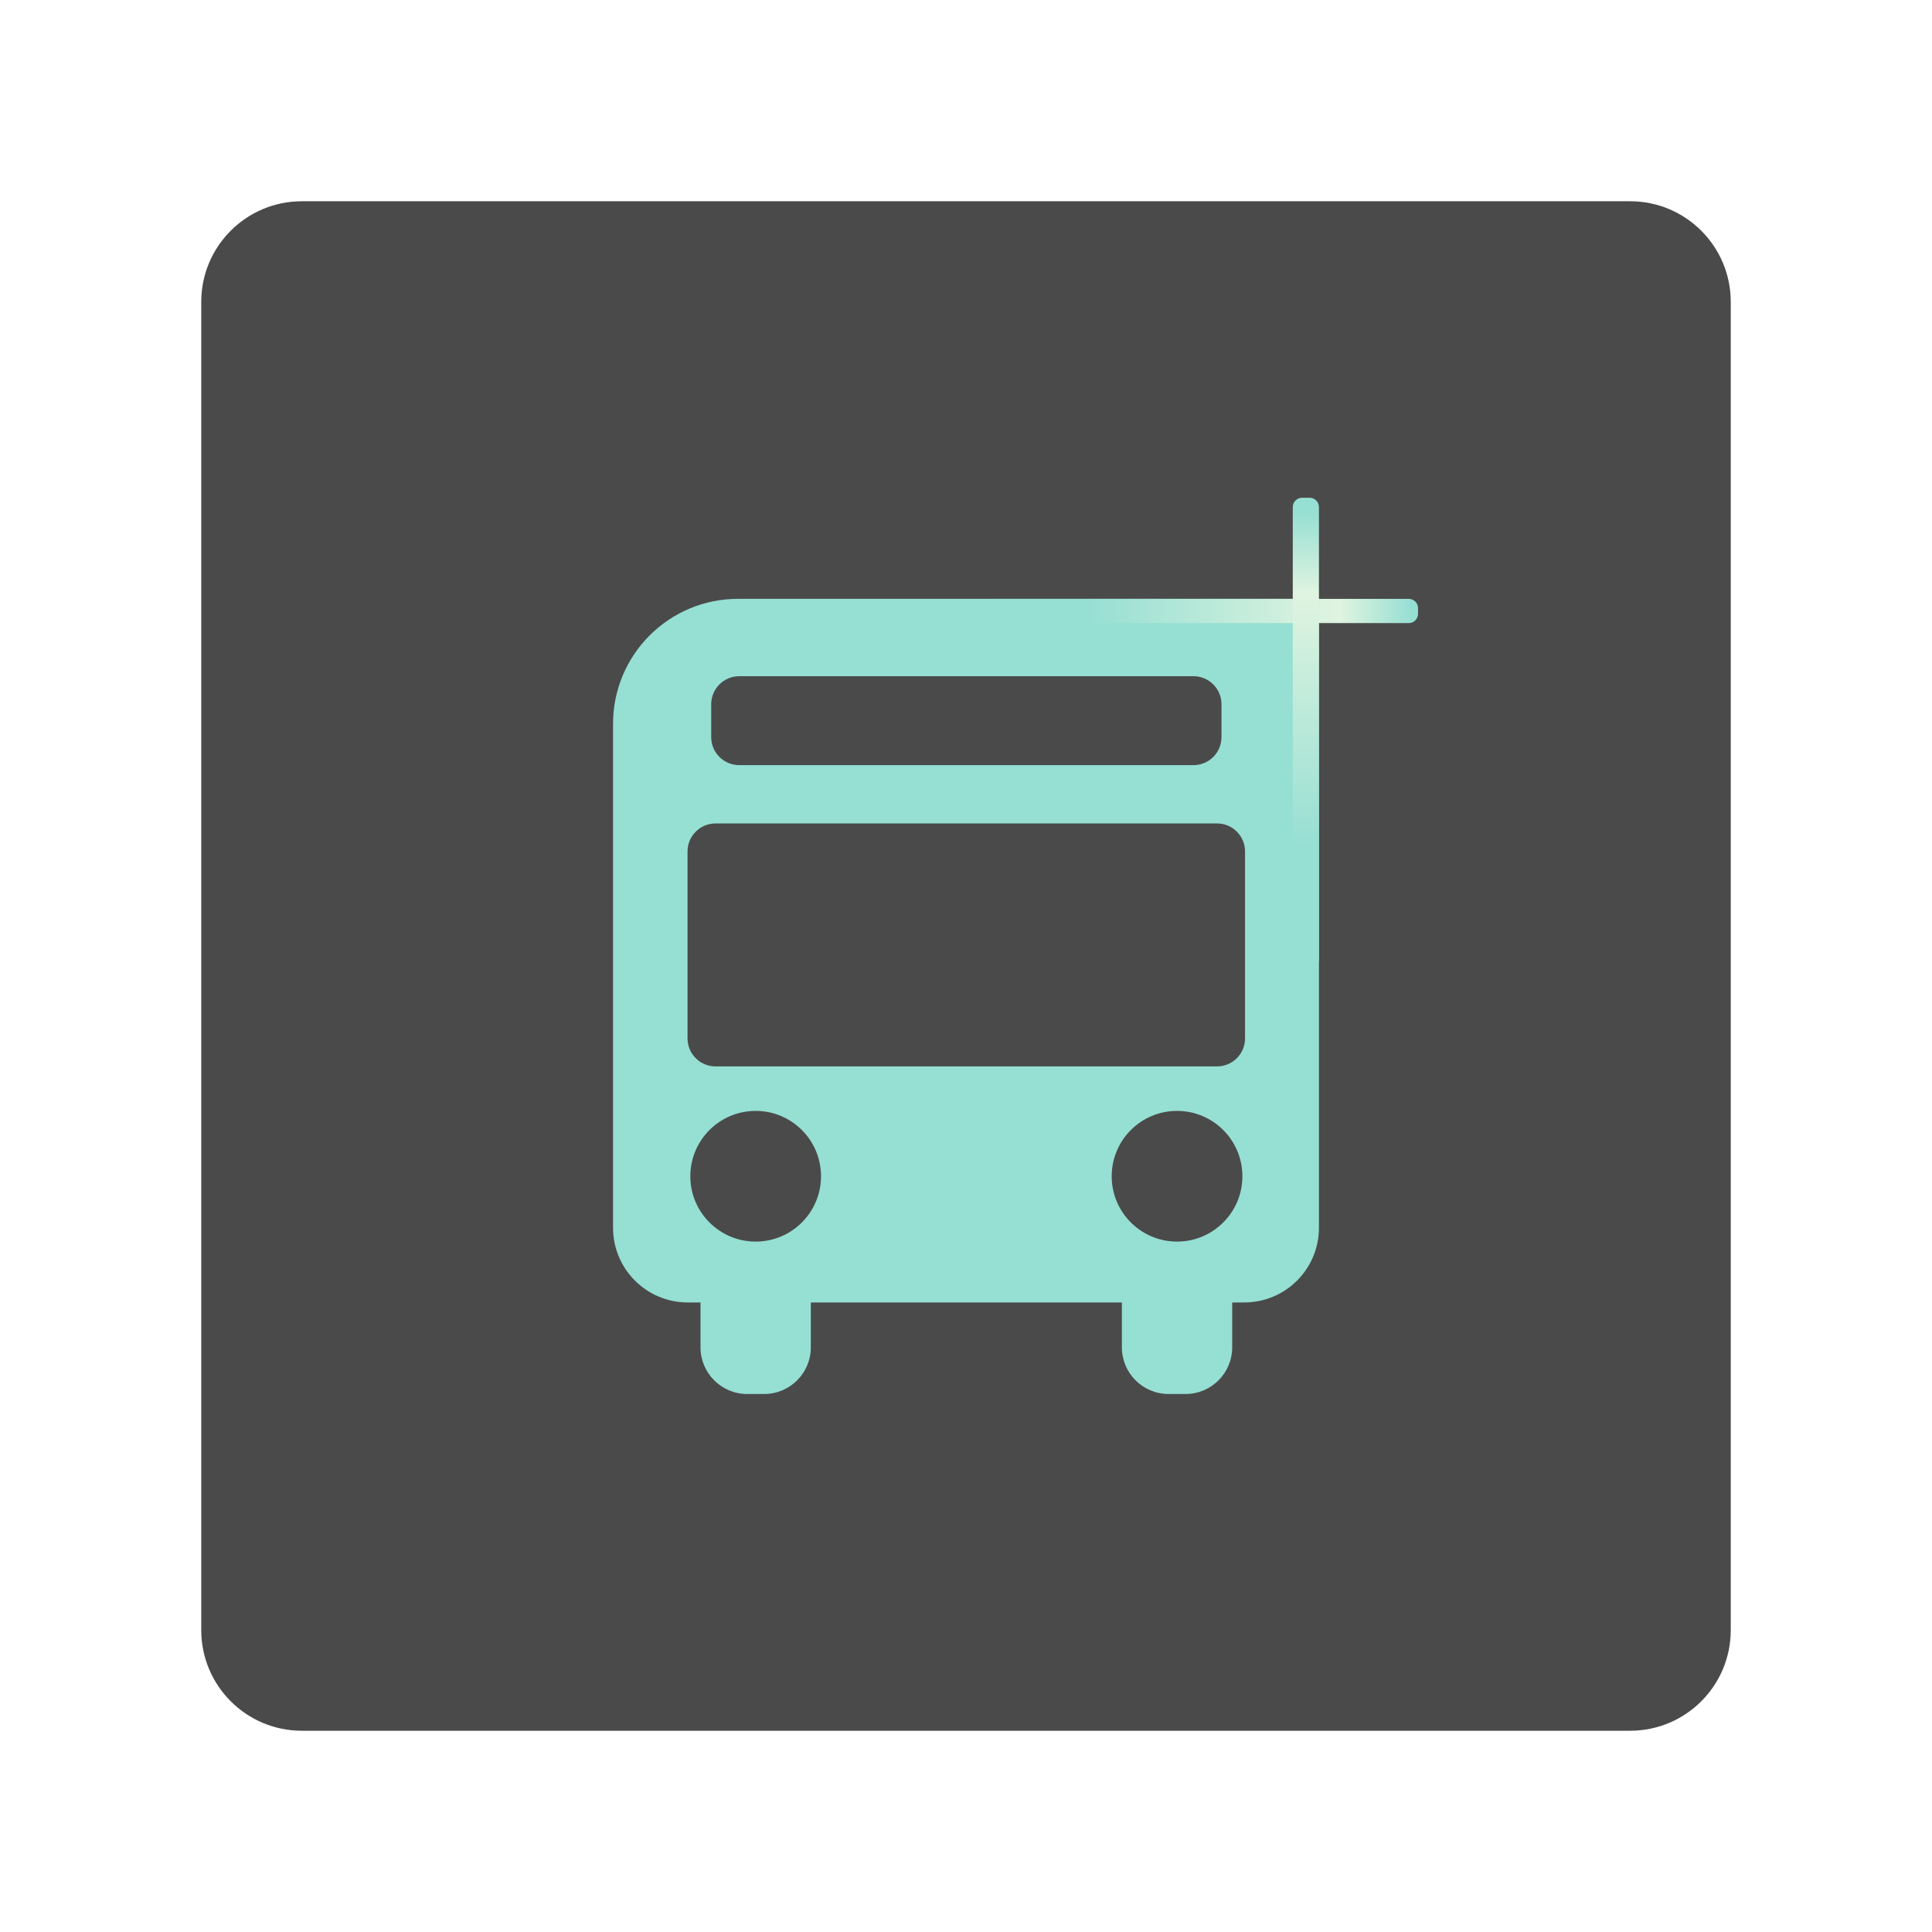
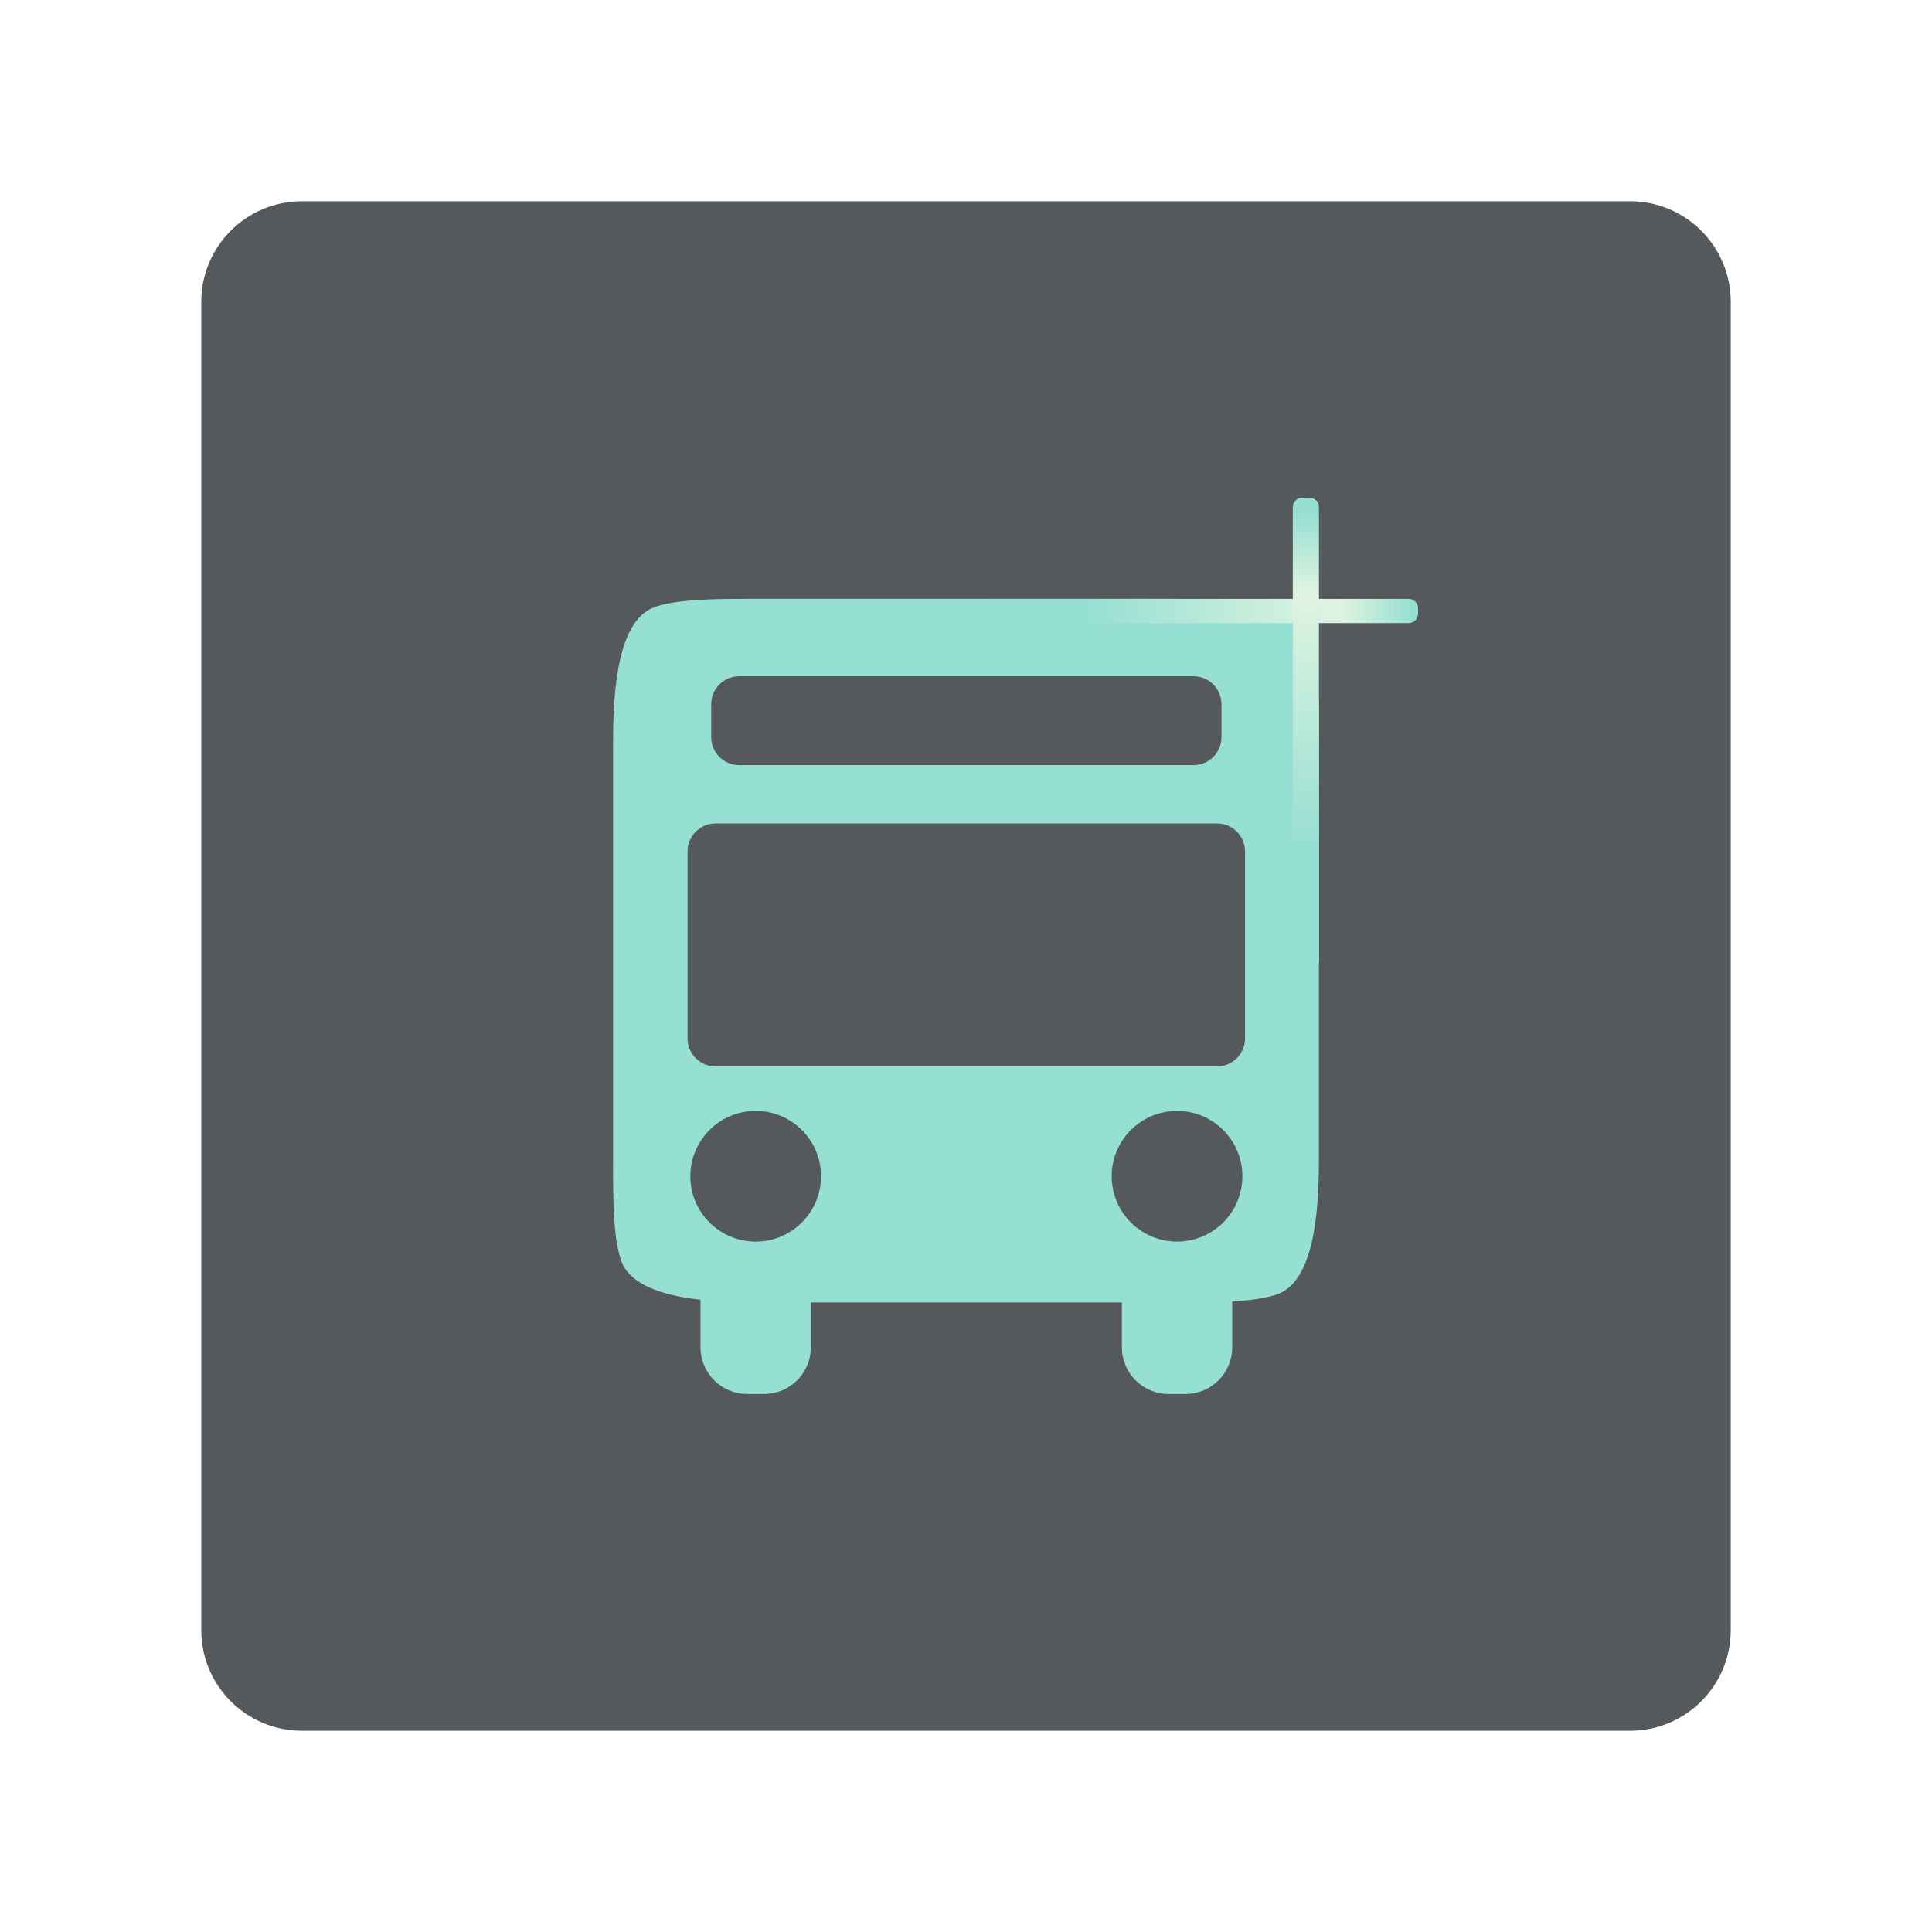
<svg xmlns="http://www.w3.org/2000/svg" xmlns:xlink="http://www.w3.org/1999/xlink" width="192" height="192" viewBox="0 0 192 192" version="1.1" id="svg1" xml:space="preserve">
  <defs id="defs1">
    <linearGradient id="linearGradient15">
      <stop style="stop-color:#96dfd3;stop-opacity:1;" offset="0.247" id="stop16" />
      <stop style="stop-color:#e0f4e0;stop-opacity:1;" offset="0.832" id="stop18" />
      <stop style="stop-color:#96dfd3;stop-opacity:1;" offset="1" id="stop15" />
    </linearGradient>
    <linearGradient id="linearGradient12">
      <stop style="stop-color:#96dfd3;stop-opacity:1;" offset="0" id="stop12" />
      <stop style="stop-color:#e0f4e0;stop-opacity:1;" offset="0.175" id="stop17" />
      <stop style="stop-color:#96dfd3;stop-opacity:1;" offset="0.715" id="stop13" />
    </linearGradient>
    <linearGradient xlink:href="#linearGradient12" id="linearGradient14" x1="58.066" y1="-121.921" x2="60.909" y2="-121.921" gradientUnits="userSpaceOnUse" gradientTransform="matrix(-17.74957,0,0,0.06403066,982.1776,-123.374)" />
    <linearGradient xlink:href="#linearGradient15" id="linearGradient16" x1="130.354" y1="69.763" x2="133.196" y2="69.763" gradientUnits="userSpaceOnUse" gradientTransform="matrix(16.36775,0,0,0.05740161,-2036.928,56.60189)" />
  </defs>
-   <rect style="display:inline;fill:#4a4a4a;fill-opacity:1;stroke-width:1.543;stroke-linecap:round;stroke-miterlimit:5;paint-order:stroke fill markers" id="rect12" width="152" height="152" x="20" y="20" rx="10" ry="10" />
-   <g id="g21" transform="matrix(0.9276756,0,0,0.9276756,7.512779,5.645402)">
-     <g id="g20">
-       <rect style="display:inline;fill:#96dfd3;fill-opacity:1;stroke-width:1.51;stroke-linecap:round;stroke-miterlimit:5;paint-order:stroke fill markers" id="rect7" width="11.819" height="15.123" x="66.944" y="128.126" rx="5" ry="5" />
-       <rect style="display:inline;fill:#96dfd3;fill-opacity:1;stroke-width:1.51;stroke-linecap:round;stroke-miterlimit:5;paint-order:stroke fill markers" id="rect8" width="11.819" height="15.123" x="112.085" y="128.126" rx="5" ry="5" />
-       <path style="display:inline;fill:#96dfd3;fill-opacity:1;stroke-width:1.456;stroke-linecap:round;stroke-miterlimit:5;paint-order:stroke fill markers" id="rect4" width="75.621" height="75.376" x="57.575" y="58.066" rx="8" ry="8" d="m 70.957,58.066 h 62.239 v 67.376 a 8,8 135 0 1 -8,8 H 65.575 a 8,8 45 0 1 -8,-8 V 71.448 A 13.382,13.382 135 0 1 70.957,58.066 Z" />
-     </g>
-     <g id="g18" style="display:inline">
-       <rect style="display:inline;fill:#4a4a4a;fill-opacity:1;stroke-width:1.508;stroke-linecap:round;stroke-miterlimit:5;paint-order:stroke fill markers" id="rect5" width="54.663" height="9.525" x="68.091" y="66.356" rx="3" ry="3" />
-       <rect style="display:inline;fill:#4a4a4a;fill-opacity:1;stroke-width:1.529;stroke-linecap:round;stroke-miterlimit:5;paint-order:stroke fill markers" id="rect6" width="59.724" height="26.026" x="65.555" y="82.128" rx="3" ry="3" />
-       <circle style="display:inline;fill:#4a4a4a;fill-opacity:1;stroke-width:1.543;stroke-linecap:round;stroke-miterlimit:5;paint-order:stroke fill markers" id="path6" cx="72.854" cy="119.922" r="7" />
-       <circle style="display:inline;fill:#4a4a4a;fill-opacity:1;stroke-width:1.543;stroke-linecap:round;stroke-miterlimit:5;paint-order:stroke fill markers" id="path6-8" cx="117.994" cy="119.922" r="7" />
-     </g>
-     <g id="g19" style="display:inline" transform="translate(-3.8146973e-6,9.6511841e-4)">
-       <rect style="display:inline;fill:url(#linearGradient16);fill-opacity:1;stroke-width:2.611;stroke-linecap:round;stroke-miterlimit:5;paint-order:stroke fill markers" id="rect10" width="46.532" height="2.598" x="97.28" y="58.066" rx="1" ry="1" />
-       <rect style="display:inline;opacity:1;fill:url(#linearGradient14);fill-opacity:1;fill-rule:nonzero;stroke-width:2.825;stroke-linecap:round;stroke-miterlimit:5;paint-order:stroke fill markers" id="rect11" width="50.462" height="2.803" x="-97.698" y="-133.196" rx="1" ry="1" transform="matrix(0,-1,-1,0,0,0)" />
-     </g>
+   <rect style="display:inline;fill:#56595b;fill-opacity:1;stroke-width:1.543;stroke-linecap:round;stroke-miterlimit:5;paint-order:stroke fill markers" id="rect12" width="152" height="152" x="20" y="20" rx="10" ry="10" />
+   <g id="g20" transform="matrix(0.9276756,0,0,0.9276756,7.512779,5.645402)">
+     <rect style="display:inline;fill:#96dfd3;fill-opacity:1;stroke-width:1.51;stroke-linecap:round;stroke-miterlimit:5;paint-order:stroke fill markers" id="rect7" width="11.819" height="15.123" x="66.944" y="128.126" rx="5" ry="5" />
+     <rect style="display:inline;fill:#96dfd3;fill-opacity:1;stroke-width:1.51;stroke-linecap:round;stroke-miterlimit:5;paint-order:stroke fill markers" id="rect8" width="11.819" height="15.123" x="112.085" y="128.126" rx="5" ry="5" />
+     <path style="display:inline;fill:#96dfd3;fill-opacity:1;stroke-width:1.456;stroke-linecap:round;stroke-miterlimit:5;paint-order:stroke fill markers" id="rect4" width="75.621" height="75.376" x="57.575" y="58.066" rx="8" ry="8" d="m 73.575,58.066 h 43.621 c 4.418,0 12.445,0.106 14.735,3.669 1.347,2.096 1.265,7.913 1.265,12.331 v 43.376 c 0,4.418 -0.106,12.445 -3.669,14.735 -2.096,1.347 -7.913,1.265 -12.331,1.265 H 73.575 c -4.418,0 -12.445,-0.106 -14.735,-3.669 -1.347,-2.096 -1.265,-7.913 -1.265,-12.331 V 74.066 c 0,-4.418 0.106,-12.445 3.669,-14.735 2.096,-1.347 7.913,-1.265 12.331,-1.265 z" />
+   </g>
+   <g id="g18" style="display:inline;fill:#56595b;fill-opacity:1" transform="matrix(0.9276756,0,0,0.9276756,7.512779,5.645402)">
+     <rect style="display:inline;fill:#56595b;fill-opacity:1;stroke-width:1.508;stroke-linecap:round;stroke-miterlimit:5;paint-order:stroke fill markers" id="rect5" width="54.663" height="9.525" x="68.091" y="66.356" rx="3" ry="3" />
+     <rect style="display:inline;fill:#56595b;fill-opacity:1;stroke-width:1.529;stroke-linecap:round;stroke-miterlimit:5;paint-order:stroke fill markers" id="rect6" width="59.724" height="26.026" x="65.555" y="82.128" rx="3" ry="3" />
+     <circle style="display:inline;fill:#56595b;fill-opacity:1;stroke-width:1.543;stroke-linecap:round;stroke-miterlimit:5;paint-order:stroke fill markers" id="path6" cx="72.854" cy="119.922" r="7" />
+     <circle style="display:inline;fill:#56595b;fill-opacity:1;stroke-width:1.543;stroke-linecap:round;stroke-miterlimit:5;paint-order:stroke fill markers" id="path6-8" cx="117.994" cy="119.922" r="7" />
+   </g>
+   <g id="g19" style="display:inline" transform="matrix(0.9276756,0,0,0.9276756,7.512775,5.646297)">
+     <rect style="display:inline;fill:url(#linearGradient16);fill-opacity:1;stroke-width:2.611;stroke-linecap:round;stroke-miterlimit:5;paint-order:stroke fill markers" id="rect10" width="46.532" height="2.598" x="97.28" y="58.066" rx="1" ry="1" />
+     <rect style="display:inline;opacity:1;fill:url(#linearGradient14);fill-opacity:1;fill-rule:nonzero;stroke-width:2.825;stroke-linecap:round;stroke-miterlimit:5;paint-order:stroke fill markers" id="rect11" width="50.462" height="2.803" x="-97.698" y="-133.196" rx="1" ry="1" transform="matrix(0,-1,-1,0,0,0)" />
  </g>
</svg>
